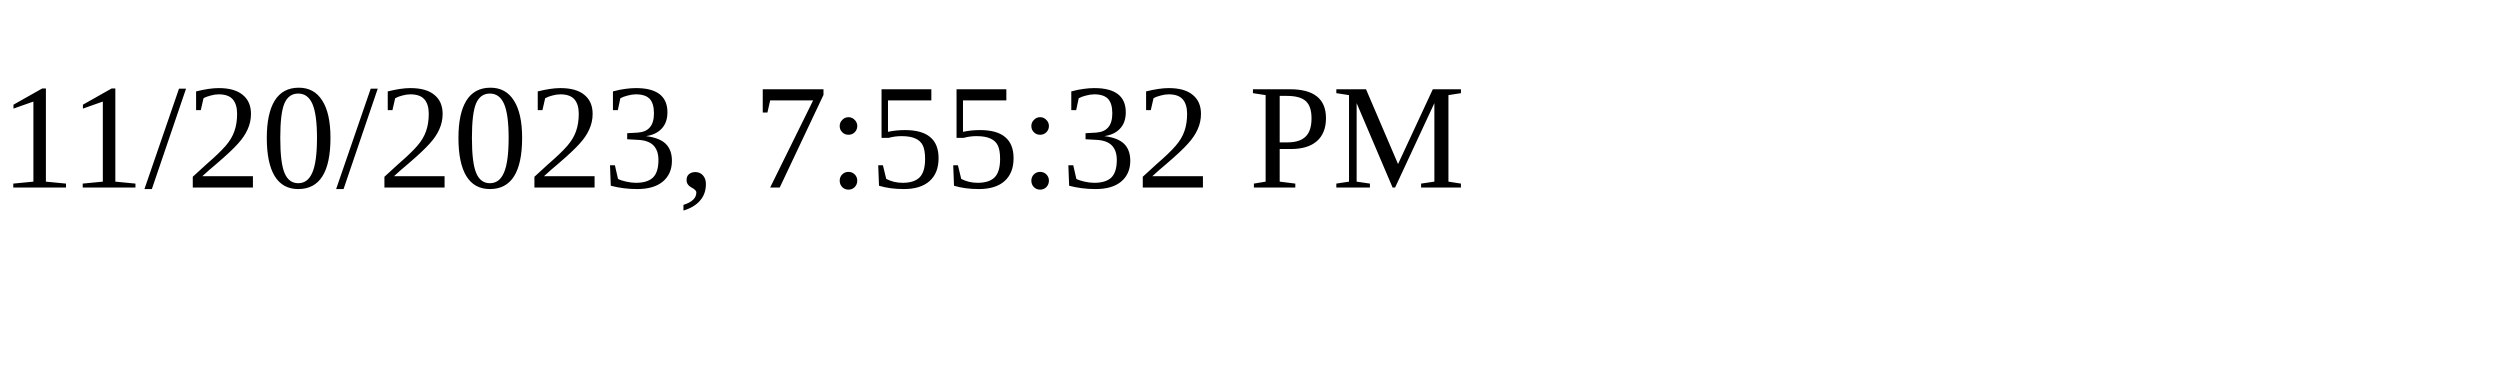
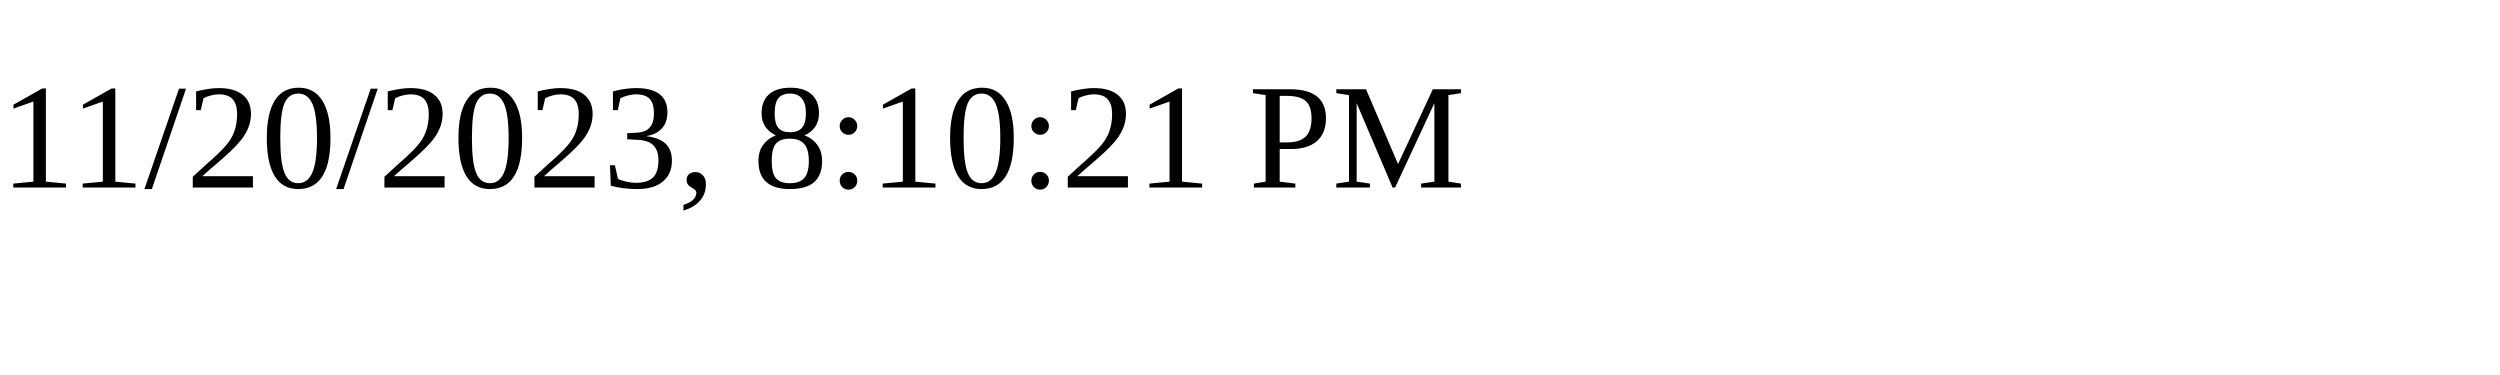
<svg xmlns="http://www.w3.org/2000/svg" height="30" width="200">
-   <text x="0" y="15">11/20/2023, 7:55:32 PM</text>
+   <text x="0" y="15">11/20/2023, 8:10:21 PM</text>
</svg>
